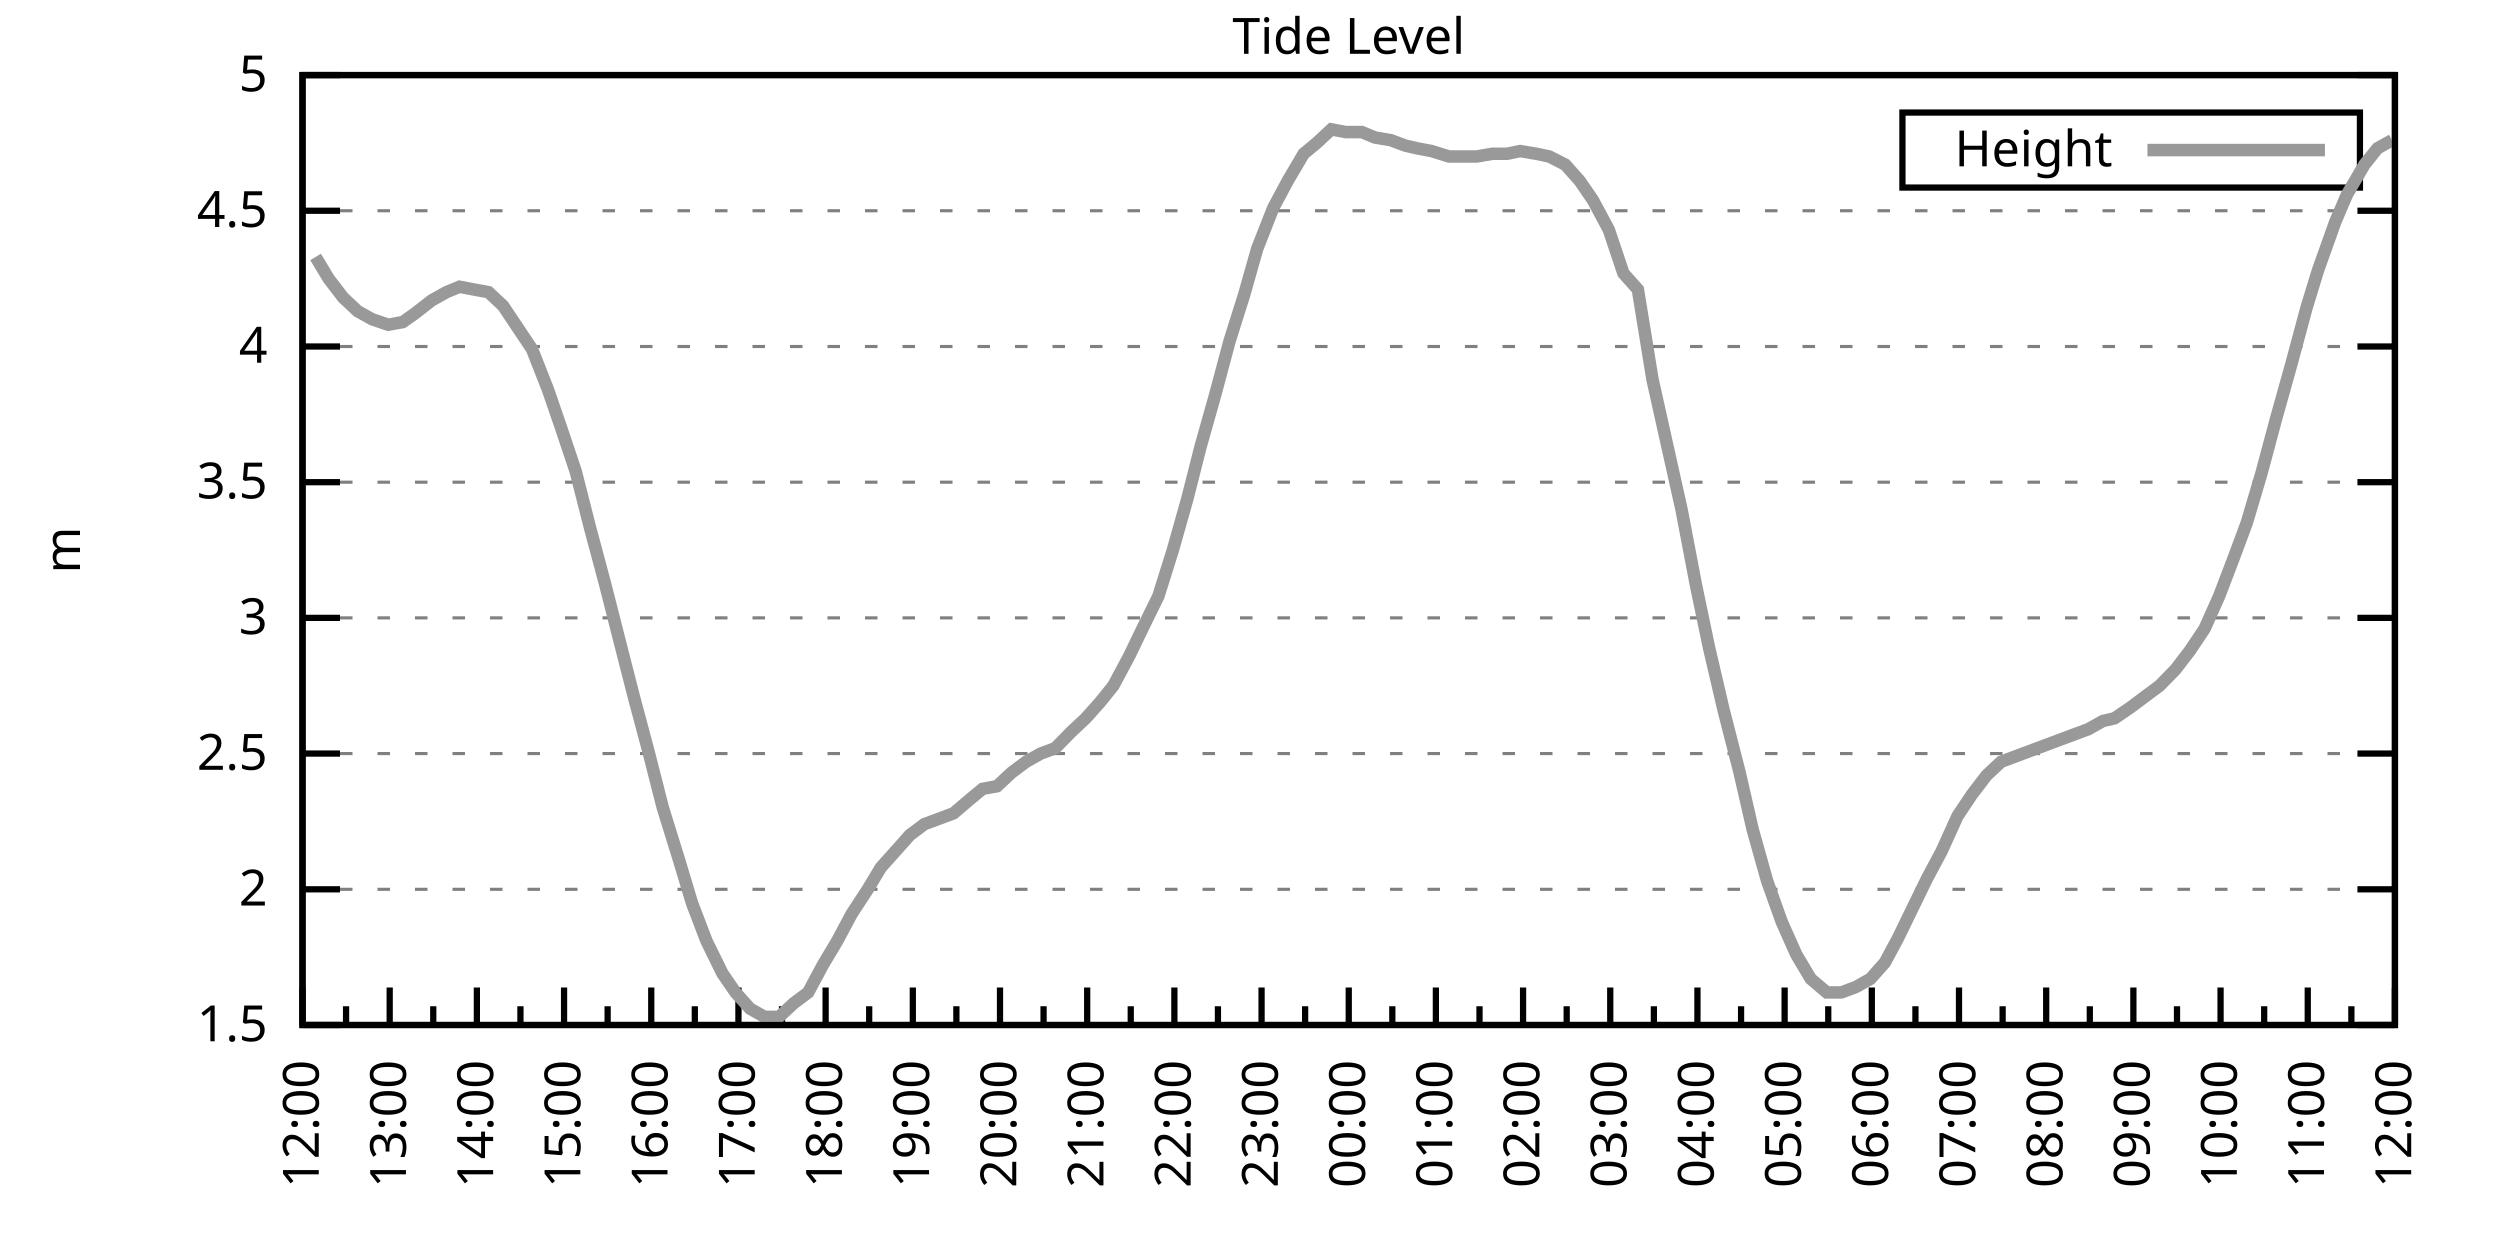
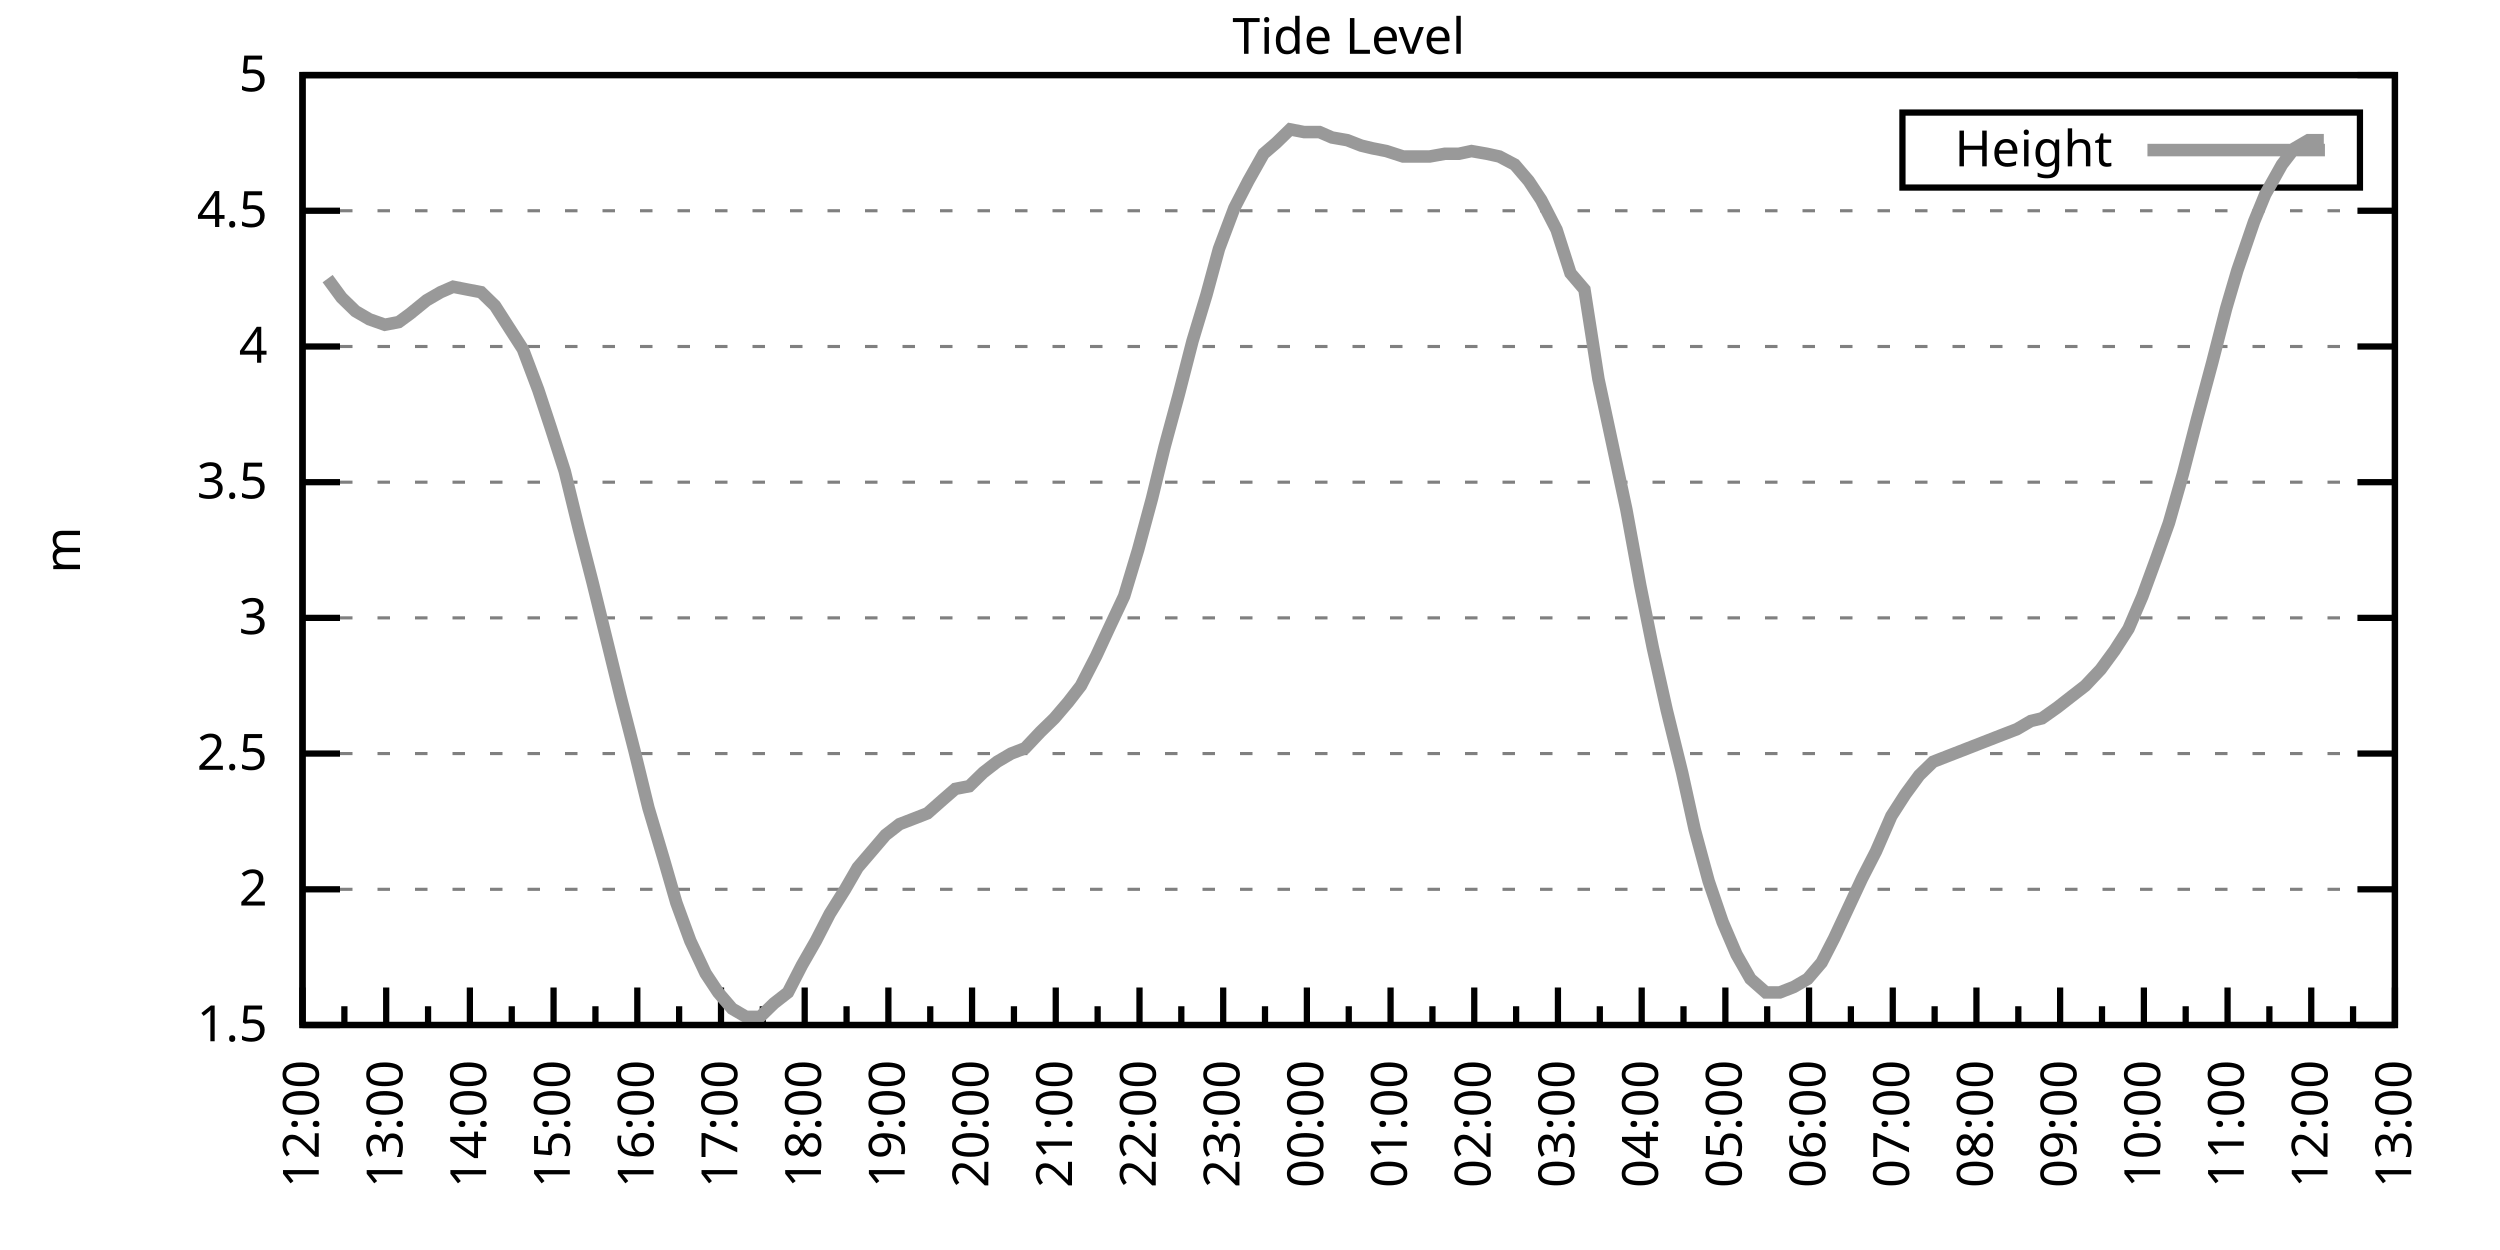
<svg xmlns="http://www.w3.org/2000/svg" xmlns:xlink="http://www.w3.org/1999/xlink" width="400" height="200" viewBox="0 0 400 200">
  <g id="gnuplot_canvas">
    <rect x="0" y="0" width="400" height="200" fill="none" />
    <defs>
      <circle id="gpDot" r="0.5" stroke-width="0.5" stroke="currentColor" />
      <path id="gpPt0" stroke-width="0.333" stroke="currentColor" d="M-1,0 h2 M0,-1 v2" />
      <path id="gpPt1" stroke-width="0.333" stroke="currentColor" d="M-1,-1 L1,1 M1,-1 L-1,1" />
      <path id="gpPt2" stroke-width="0.333" stroke="currentColor" d="M-1,0 L1,0 M0,-1 L0,1 M-1,-1 L1,1 M-1,1 L1,-1" />
      <rect id="gpPt3" stroke-width="0.333" stroke="currentColor" x="-1" y="-1" width="2" height="2" />
      <rect id="gpPt4" stroke-width="0.333" stroke="currentColor" fill="currentColor" x="-1" y="-1" width="2" height="2" />
      <circle id="gpPt5" stroke-width="0.333" stroke="currentColor" cx="0" cy="0" r="1" />
      <use xlink:href="#gpPt5" id="gpPt6" fill="currentColor" stroke="none" />
      <path id="gpPt7" stroke-width="0.333" stroke="currentColor" d="M0,-1.33 L-1.33,0.67 L1.33,0.67 z" />
      <use xlink:href="#gpPt7" id="gpPt8" fill="currentColor" stroke="none" />
      <use xlink:href="#gpPt7" id="gpPt9" stroke="currentColor" transform="rotate(180)" />
      <use xlink:href="#gpPt9" id="gpPt10" fill="currentColor" stroke="none" />
      <use xlink:href="#gpPt3" id="gpPt11" stroke="currentColor" transform="rotate(45)" />
      <use xlink:href="#gpPt11" id="gpPt12" fill="currentColor" stroke="none" />
      <path id="gpPt13" stroke-width="0.333" stroke="currentColor" d="M0,1.330 L1.265,0.411 L0.782,-1.067 L-0.782,-1.076 L-1.265,0.411 z" />
      <use xlink:href="#gpPt13" id="gpPt14" fill="currentColor" stroke="none" />
      <filter id="textbox" filterUnits="objectBoundingBox" x="0" y="0" height="1" width="1">
        <feFlood flood-color="white" flood-opacity="1" result="bgnd" />
        <feComposite in="SourceGraphic" in2="bgnd" operator="atop" />
      </filter>
      <filter id="greybox" filterUnits="objectBoundingBox" x="0" y="0" height="1" width="1">
        <feFlood flood-color="lightgrey" flood-opacity="1" result="grey" />
        <feComposite in="SourceGraphic" in2="grey" operator="atop" />
      </filter>
    </defs>
    <g fill="none" color="white" stroke="currentColor" stroke-width="1.00" stroke-linecap="butt" stroke-linejoin="miter">
</g>
    <g fill="none" color="black" stroke="currentColor" stroke-width="1.00" stroke-linecap="butt" stroke-linejoin="miter">
      <g stroke="none" shape-rendering="crispEdges">
        <polygon fill="rgb(255, 255, 255)" points="48.40,164.00 383.18,164.00 383.18,12.02 48.40,12.02 " />
      </g>
    </g>
    <g fill="none" color="black" stroke="currentColor" stroke-width="1.00" stroke-linecap="butt" stroke-linejoin="miter">
</g>
    <g fill="none" color="black" stroke="black" stroke-width="0.50" stroke-linecap="butt" stroke-linejoin="miter">
</g>
    <g fill="none" color="gray" stroke="currentColor" stroke-width="0.50" stroke-linecap="butt" stroke-linejoin="miter">
      <path stroke="gray" stroke-dasharray="2,4" class="gridline" d="M48.40,164.00 L383.19,164.00  " />
    </g>
    <g fill="none" color="gray" stroke="gray" stroke-width="1.00" stroke-linecap="butt" stroke-linejoin="miter">
</g>
    <g fill="none" color="black" stroke="currentColor" stroke-width="1.00" stroke-linecap="butt" stroke-linejoin="miter">
      <path stroke="black" d="M48.40,164.00 L54.40,164.00 M383.19,164.00 L377.19,164.00  " />
      <g transform="translate(42.80,166.60)" stroke="none" fill="black" font-family="Sans" font-size="8.00" text-anchor="end">
        <text>
          <tspan font-family="Sans"> 1.5</tspan>
        </text>
      </g>
    </g>
    <g fill="none" color="black" stroke="currentColor" stroke-width="1.00" stroke-linecap="butt" stroke-linejoin="miter">
</g>
    <g fill="none" color="black" stroke="black" stroke-width="0.50" stroke-linecap="butt" stroke-linejoin="miter">
</g>
    <g fill="none" color="gray" stroke="currentColor" stroke-width="0.50" stroke-linecap="butt" stroke-linejoin="miter">
      <path stroke="gray" stroke-dasharray="2,4" class="gridline" d="M48.40,142.29 L383.19,142.29  " />
    </g>
    <g fill="none" color="gray" stroke="gray" stroke-width="1.00" stroke-linecap="butt" stroke-linejoin="miter">
</g>
    <g fill="none" color="black" stroke="currentColor" stroke-width="1.00" stroke-linecap="butt" stroke-linejoin="miter">
      <path stroke="black" d="M48.40,142.29 L54.40,142.29 M383.19,142.29 L377.19,142.29  " />
      <g transform="translate(42.80,144.89)" stroke="none" fill="black" font-family="Sans" font-size="8.00" text-anchor="end">
        <text>
          <tspan font-family="Sans"> 2</tspan>
        </text>
      </g>
    </g>
    <g fill="none" color="black" stroke="currentColor" stroke-width="1.00" stroke-linecap="butt" stroke-linejoin="miter">
</g>
    <g fill="none" color="black" stroke="black" stroke-width="0.50" stroke-linecap="butt" stroke-linejoin="miter">
</g>
    <g fill="none" color="gray" stroke="currentColor" stroke-width="0.50" stroke-linecap="butt" stroke-linejoin="miter">
      <path stroke="gray" stroke-dasharray="2,4" class="gridline" d="M48.40,120.57 L383.19,120.57  " />
    </g>
    <g fill="none" color="gray" stroke="gray" stroke-width="1.00" stroke-linecap="butt" stroke-linejoin="miter">
</g>
    <g fill="none" color="black" stroke="currentColor" stroke-width="1.00" stroke-linecap="butt" stroke-linejoin="miter">
      <path stroke="black" d="M48.40,120.57 L54.40,120.57 M383.19,120.57 L377.19,120.57  " />
      <g transform="translate(42.80,123.17)" stroke="none" fill="black" font-family="Sans" font-size="8.00" text-anchor="end">
        <text>
          <tspan font-family="Sans"> 2.5</tspan>
        </text>
      </g>
    </g>
    <g fill="none" color="black" stroke="currentColor" stroke-width="1.00" stroke-linecap="butt" stroke-linejoin="miter">
</g>
    <g fill="none" color="black" stroke="black" stroke-width="0.50" stroke-linecap="butt" stroke-linejoin="miter">
</g>
    <g fill="none" color="gray" stroke="currentColor" stroke-width="0.50" stroke-linecap="butt" stroke-linejoin="miter">
      <path stroke="gray" stroke-dasharray="2,4" class="gridline" d="M48.40,98.86 L383.19,98.86  " />
    </g>
    <g fill="none" color="gray" stroke="gray" stroke-width="1.00" stroke-linecap="butt" stroke-linejoin="miter">
</g>
    <g fill="none" color="black" stroke="currentColor" stroke-width="1.00" stroke-linecap="butt" stroke-linejoin="miter">
      <path stroke="black" d="M48.40,98.86 L54.40,98.86 M383.19,98.86 L377.19,98.86  " />
      <g transform="translate(42.80,101.46)" stroke="none" fill="black" font-family="Sans" font-size="8.00" text-anchor="end">
        <text>
          <tspan font-family="Sans"> 3</tspan>
        </text>
      </g>
    </g>
    <g fill="none" color="black" stroke="currentColor" stroke-width="1.00" stroke-linecap="butt" stroke-linejoin="miter">
</g>
    <g fill="none" color="black" stroke="black" stroke-width="0.50" stroke-linecap="butt" stroke-linejoin="miter">
</g>
    <g fill="none" color="gray" stroke="currentColor" stroke-width="0.50" stroke-linecap="butt" stroke-linejoin="miter">
      <path stroke="gray" stroke-dasharray="2,4" class="gridline" d="M48.40,77.15 L383.19,77.15  " />
    </g>
    <g fill="none" color="gray" stroke="gray" stroke-width="1.00" stroke-linecap="butt" stroke-linejoin="miter">
</g>
    <g fill="none" color="black" stroke="currentColor" stroke-width="1.00" stroke-linecap="butt" stroke-linejoin="miter">
      <path stroke="black" d="M48.40,77.15 L54.40,77.15 M383.19,77.15 L377.19,77.15  " />
      <g transform="translate(42.80,79.75)" stroke="none" fill="black" font-family="Sans" font-size="8.00" text-anchor="end">
        <text>
          <tspan font-family="Sans"> 3.5</tspan>
        </text>
      </g>
    </g>
    <g fill="none" color="black" stroke="currentColor" stroke-width="1.00" stroke-linecap="butt" stroke-linejoin="miter">
</g>
    <g fill="none" color="black" stroke="black" stroke-width="0.50" stroke-linecap="butt" stroke-linejoin="miter">
</g>
    <g fill="none" color="gray" stroke="currentColor" stroke-width="0.50" stroke-linecap="butt" stroke-linejoin="miter">
      <path stroke="gray" stroke-dasharray="2,4" class="gridline" d="M48.40,55.44 L383.19,55.44  " />
    </g>
    <g fill="none" color="gray" stroke="gray" stroke-width="1.00" stroke-linecap="butt" stroke-linejoin="miter">
</g>
    <g fill="none" color="black" stroke="currentColor" stroke-width="1.00" stroke-linecap="butt" stroke-linejoin="miter">
      <path stroke="black" d="M48.40,55.44 L54.40,55.44 M383.19,55.44 L377.19,55.44  " />
      <g transform="translate(42.80,58.04)" stroke="none" fill="black" font-family="Sans" font-size="8.00" text-anchor="end">
        <text>
          <tspan font-family="Sans"> 4</tspan>
        </text>
      </g>
    </g>
    <g fill="none" color="black" stroke="currentColor" stroke-width="1.00" stroke-linecap="butt" stroke-linejoin="miter">
</g>
    <g fill="none" color="black" stroke="black" stroke-width="0.50" stroke-linecap="butt" stroke-linejoin="miter">
</g>
    <g fill="none" color="gray" stroke="currentColor" stroke-width="0.50" stroke-linecap="butt" stroke-linejoin="miter">
      <path stroke="gray" stroke-dasharray="2,4" class="gridline" d="M48.40,33.72 L383.19,33.72  " />
    </g>
    <g fill="none" color="gray" stroke="gray" stroke-width="1.00" stroke-linecap="butt" stroke-linejoin="miter">
</g>
    <g fill="none" color="black" stroke="currentColor" stroke-width="1.00" stroke-linecap="butt" stroke-linejoin="miter">
      <path stroke="black" d="M48.40,33.72 L54.40,33.72 M383.19,33.72 L377.19,33.72  " />
      <g transform="translate(42.80,36.32)" stroke="none" fill="black" font-family="Sans" font-size="8.00" text-anchor="end">
        <text>
          <tspan font-family="Sans"> 4.5</tspan>
        </text>
      </g>
    </g>
    <g fill="none" color="black" stroke="currentColor" stroke-width="1.00" stroke-linecap="butt" stroke-linejoin="miter">
</g>
    <g fill="none" color="black" stroke="black" stroke-width="0.50" stroke-linecap="butt" stroke-linejoin="miter">
</g>
    <g fill="none" color="gray" stroke="currentColor" stroke-width="0.50" stroke-linecap="butt" stroke-linejoin="miter">
      <path stroke="gray" stroke-dasharray="2,4" class="gridline" d="M48.40,12.01 L383.19,12.01  " />
    </g>
    <g fill="none" color="gray" stroke="gray" stroke-width="1.00" stroke-linecap="butt" stroke-linejoin="miter">
</g>
    <g fill="none" color="black" stroke="currentColor" stroke-width="1.00" stroke-linecap="butt" stroke-linejoin="miter">
      <path stroke="black" d="M48.40,12.01 L54.40,12.01 M383.19,12.01 L377.19,12.01  " />
      <g transform="translate(42.80,14.61)" stroke="none" fill="black" font-family="Sans" font-size="8.00" text-anchor="end">
        <text>
          <tspan font-family="Sans"> 5</tspan>
        </text>
      </g>
    </g>
    <g fill="none" color="black" stroke="currentColor" stroke-width="1.00" stroke-linecap="butt" stroke-linejoin="miter">
      <path stroke="black" d="M48.40,164.00 L48.40,158.00  " />
      <g transform="translate(51.00,169.60) rotate(270)" stroke="none" fill="black" font-family="Sans" font-size="8.00" text-anchor="end">
        <text>
          <tspan font-family="Sans">12:00</tspan>
        </text>
      </g>
    </g>
    <g fill="none" color="black" stroke="currentColor" stroke-width="1.00" stroke-linecap="butt" stroke-linejoin="miter">
-       <path stroke="black" d="M55.37,164.00 L55.37,161.00 M62.35,164.00 L62.35,158.00  " />
-       <g transform="translate(64.95,169.60) rotate(270)" stroke="none" fill="black" font-family="Sans" font-size="8.00" text-anchor="end">
+       <path stroke="black" d="M55.10,164.00 L55.10,161.00 M61.79,164.00 L61.79,158.00  " />
+       <g transform="translate(64.39,169.60) rotate(270)" stroke="none" fill="black" font-family="Sans" font-size="8.00" text-anchor="end">
        <text>
          <tspan font-family="Sans">13:00</tspan>
        </text>
      </g>
    </g>
    <g fill="none" color="black" stroke="currentColor" stroke-width="1.00" stroke-linecap="butt" stroke-linejoin="miter">
-       <path stroke="black" d="M69.32,164.00 L69.32,161.00 M76.30,164.00 L76.30,158.00  " />
-       <g transform="translate(78.90,169.60) rotate(270)" stroke="none" fill="black" font-family="Sans" font-size="8.00" text-anchor="end">
+       <path stroke="black" d="M68.49,164.00 L68.49,161.00 M75.18,164.00 L75.18,158.00  " />
+       <g transform="translate(77.78,169.60) rotate(270)" stroke="none" fill="black" font-family="Sans" font-size="8.00" text-anchor="end">
        <text>
          <tspan font-family="Sans">14:00</tspan>
        </text>
      </g>
    </g>
    <g fill="none" color="black" stroke="currentColor" stroke-width="1.00" stroke-linecap="butt" stroke-linejoin="miter">
-       <path stroke="black" d="M83.27,164.00 L83.27,161.00 M90.25,164.00 L90.25,158.00  " />
-       <g transform="translate(92.85,169.60) rotate(270)" stroke="none" fill="black" font-family="Sans" font-size="8.00" text-anchor="end">
+       <path stroke="black" d="M81.88,164.00 L81.88,161.00 M88.57,164.00 L88.57,158.00  " />
+       <g transform="translate(91.17,169.60) rotate(270)" stroke="none" fill="black" font-family="Sans" font-size="8.00" text-anchor="end">
        <text>
          <tspan font-family="Sans">15:00</tspan>
        </text>
      </g>
    </g>
    <g fill="none" color="black" stroke="currentColor" stroke-width="1.00" stroke-linecap="butt" stroke-linejoin="miter">
-       <path stroke="black" d="M97.22,164.00 L97.22,161.00 M104.20,164.00 L104.20,158.00  " />
-       <g transform="translate(106.80,169.60) rotate(270)" stroke="none" fill="black" font-family="Sans" font-size="8.00" text-anchor="end">
+       <path stroke="black" d="M95.27,164.00 L95.27,161.00 M101.97,164.00 L101.97,158.00  " />
+       <g transform="translate(104.57,169.60) rotate(270)" stroke="none" fill="black" font-family="Sans" font-size="8.00" text-anchor="end">
        <text>
          <tspan font-family="Sans">16:00</tspan>
        </text>
      </g>
    </g>
    <g fill="none" color="black" stroke="currentColor" stroke-width="1.00" stroke-linecap="butt" stroke-linejoin="miter">
-       <path stroke="black" d="M111.17,164.00 L111.17,161.00 M118.15,164.00 L118.15,158.00  " />
-       <g transform="translate(120.75,169.60) rotate(270)" stroke="none" fill="black" font-family="Sans" font-size="8.00" text-anchor="end">
+       <path stroke="black" d="M108.66,164.00 L108.66,161.00 M115.36,164.00 L115.36,158.00  " />
+       <g transform="translate(117.96,169.60) rotate(270)" stroke="none" fill="black" font-family="Sans" font-size="8.00" text-anchor="end">
        <text>
          <tspan font-family="Sans">17:00</tspan>
        </text>
      </g>
    </g>
    <g fill="none" color="black" stroke="currentColor" stroke-width="1.00" stroke-linecap="butt" stroke-linejoin="miter">
-       <path stroke="black" d="M125.12,164.00 L125.12,161.00 M132.10,164.00 L132.10,158.00  " />
-       <g transform="translate(134.70,169.60) rotate(270)" stroke="none" fill="black" font-family="Sans" font-size="8.00" text-anchor="end">
+       <path stroke="black" d="M122.05,164.00 L122.05,161.00 M128.75,164.00 L128.75,158.00  " />
+       <g transform="translate(131.35,169.60) rotate(270)" stroke="none" fill="black" font-family="Sans" font-size="8.00" text-anchor="end">
        <text>
          <tspan font-family="Sans">18:00</tspan>
        </text>
      </g>
    </g>
    <g fill="none" color="black" stroke="currentColor" stroke-width="1.00" stroke-linecap="butt" stroke-linejoin="miter">
-       <path stroke="black" d="M139.07,164.00 L139.07,161.00 M146.05,164.00 L146.05,158.00  " />
-       <g transform="translate(148.65,169.60) rotate(270)" stroke="none" fill="black" font-family="Sans" font-size="8.00" text-anchor="end">
+       <path stroke="black" d="M135.45,164.00 L135.45,161.00 M142.14,164.00 L142.14,158.00  " />
+       <g transform="translate(144.74,169.60) rotate(270)" stroke="none" fill="black" font-family="Sans" font-size="8.00" text-anchor="end">
        <text>
          <tspan font-family="Sans">19:00</tspan>
        </text>
      </g>
    </g>
    <g fill="none" color="black" stroke="currentColor" stroke-width="1.00" stroke-linecap="butt" stroke-linejoin="miter">
-       <path stroke="black" d="M153.02,164.00 L153.02,161.00 M160.00,164.00 L160.00,158.00  " />
-       <g transform="translate(162.60,169.60) rotate(270)" stroke="none" fill="black" font-family="Sans" font-size="8.00" text-anchor="end">
+       <path stroke="black" d="M148.84,164.00 L148.84,161.00 M155.53,164.00 L155.53,158.00  " />
+       <g transform="translate(158.13,169.60) rotate(270)" stroke="none" fill="black" font-family="Sans" font-size="8.00" text-anchor="end">
        <text>
          <tspan font-family="Sans">20:00</tspan>
        </text>
      </g>
    </g>
    <g fill="none" color="black" stroke="currentColor" stroke-width="1.00" stroke-linecap="butt" stroke-linejoin="miter">
-       <path stroke="black" d="M166.97,164.00 L166.97,161.00 M173.95,164.00 L173.95,158.00  " />
-       <g transform="translate(176.55,169.60) rotate(270)" stroke="none" fill="black" font-family="Sans" font-size="8.00" text-anchor="end">
+       <path stroke="black" d="M162.23,164.00 L162.23,161.00 M168.92,164.00 L168.92,158.00  " />
+       <g transform="translate(171.52,169.60) rotate(270)" stroke="none" fill="black" font-family="Sans" font-size="8.00" text-anchor="end">
        <text>
          <tspan font-family="Sans">21:00</tspan>
        </text>
      </g>
    </g>
    <g fill="none" color="black" stroke="currentColor" stroke-width="1.00" stroke-linecap="butt" stroke-linejoin="miter">
-       <path stroke="black" d="M180.92,164.00 L180.92,161.00 M187.90,164.00 L187.90,158.00  " />
-       <g transform="translate(190.50,169.60) rotate(270)" stroke="none" fill="black" font-family="Sans" font-size="8.00" text-anchor="end">
+       <path stroke="black" d="M175.62,164.00 L175.62,161.00 M182.32,164.00 L182.32,158.00  " />
+       <g transform="translate(184.92,169.60) rotate(270)" stroke="none" fill="black" font-family="Sans" font-size="8.00" text-anchor="end">
        <text>
          <tspan font-family="Sans">22:00</tspan>
        </text>
      </g>
    </g>
    <g fill="none" color="black" stroke="currentColor" stroke-width="1.00" stroke-linecap="butt" stroke-linejoin="miter">
-       <path stroke="black" d="M194.87,164.00 L194.87,161.00 M201.85,164.00 L201.85,158.00  " />
-       <g transform="translate(204.45,169.60) rotate(270)" stroke="none" fill="black" font-family="Sans" font-size="8.00" text-anchor="end">
+       <path stroke="black" d="M189.01,164.00 L189.01,161.00 M195.71,164.00 L195.71,158.00  " />
+       <g transform="translate(198.31,169.60) rotate(270)" stroke="none" fill="black" font-family="Sans" font-size="8.00" text-anchor="end">
        <text>
          <tspan font-family="Sans">23:00</tspan>
        </text>
      </g>
    </g>
    <g fill="none" color="black" stroke="currentColor" stroke-width="1.00" stroke-linecap="butt" stroke-linejoin="miter">
-       <path stroke="black" d="M208.82,164.00 L208.82,161.00 M215.80,164.00 L215.80,158.00  " />
-       <g transform="translate(218.40,169.60) rotate(270)" stroke="none" fill="black" font-family="Sans" font-size="8.00" text-anchor="end">
+       <path stroke="black" d="M202.40,164.00 L202.40,161.00 M209.10,164.00 L209.10,158.00  " />
+       <g transform="translate(211.70,169.60) rotate(270)" stroke="none" fill="black" font-family="Sans" font-size="8.00" text-anchor="end">
        <text>
          <tspan font-family="Sans">00:00</tspan>
        </text>
      </g>
    </g>
    <g fill="none" color="black" stroke="currentColor" stroke-width="1.00" stroke-linecap="butt" stroke-linejoin="miter">
-       <path stroke="black" d="M222.77,164.00 L222.77,161.00 M229.74,164.00 L229.74,158.00  " />
-       <g transform="translate(232.34,169.60) rotate(270)" stroke="none" fill="black" font-family="Sans" font-size="8.00" text-anchor="end">
+       <path stroke="black" d="M215.80,164.00 L215.80,161.00 M222.49,164.00 L222.49,158.00  " />
+       <g transform="translate(225.09,169.60) rotate(270)" stroke="none" fill="black" font-family="Sans" font-size="8.00" text-anchor="end">
        <text>
          <tspan font-family="Sans">01:00</tspan>
        </text>
      </g>
    </g>
    <g fill="none" color="black" stroke="currentColor" stroke-width="1.00" stroke-linecap="butt" stroke-linejoin="miter">
-       <path stroke="black" d="M236.72,164.00 L236.72,161.00 M243.69,164.00 L243.69,158.00  " />
-       <g transform="translate(246.29,169.60) rotate(270)" stroke="none" fill="black" font-family="Sans" font-size="8.00" text-anchor="end">
+       <path stroke="black" d="M229.19,164.00 L229.19,161.00 M235.88,164.00 L235.88,158.00  " />
+       <g transform="translate(238.48,169.60) rotate(270)" stroke="none" fill="black" font-family="Sans" font-size="8.00" text-anchor="end">
        <text>
          <tspan font-family="Sans">02:00</tspan>
        </text>
      </g>
    </g>
    <g fill="none" color="black" stroke="currentColor" stroke-width="1.00" stroke-linecap="butt" stroke-linejoin="miter">
-       <path stroke="black" d="M250.67,164.00 L250.67,161.00 M257.64,164.00 L257.64,158.00  " />
-       <g transform="translate(260.24,169.60) rotate(270)" stroke="none" fill="black" font-family="Sans" font-size="8.00" text-anchor="end">
+       <path stroke="black" d="M242.58,164.00 L242.58,161.00 M249.27,164.00 L249.27,158.00  " />
+       <g transform="translate(251.87,169.60) rotate(270)" stroke="none" fill="black" font-family="Sans" font-size="8.00" text-anchor="end">
        <text>
          <tspan font-family="Sans">03:00</tspan>
        </text>
      </g>
    </g>
    <g fill="none" color="black" stroke="currentColor" stroke-width="1.00" stroke-linecap="butt" stroke-linejoin="miter">
-       <path stroke="black" d="M264.62,164.00 L264.62,161.00 M271.59,164.00 L271.59,158.00  " />
-       <g transform="translate(274.19,169.60) rotate(270)" stroke="none" fill="black" font-family="Sans" font-size="8.00" text-anchor="end">
+       <path stroke="black" d="M255.97,164.00 L255.97,161.00 M262.67,164.00 L262.67,158.00  " />
+       <g transform="translate(265.27,169.60) rotate(270)" stroke="none" fill="black" font-family="Sans" font-size="8.00" text-anchor="end">
        <text>
          <tspan font-family="Sans">04:00</tspan>
        </text>
      </g>
    </g>
    <g fill="none" color="black" stroke="currentColor" stroke-width="1.00" stroke-linecap="butt" stroke-linejoin="miter">
-       <path stroke="black" d="M278.57,164.00 L278.57,161.00 M285.54,164.00 L285.54,158.00  " />
-       <g transform="translate(288.14,169.60) rotate(270)" stroke="none" fill="black" font-family="Sans" font-size="8.00" text-anchor="end">
+       <path stroke="black" d="M269.36,164.00 L269.36,161.00 M276.06,164.00 L276.06,158.00  " />
+       <g transform="translate(278.66,169.60) rotate(270)" stroke="none" fill="black" font-family="Sans" font-size="8.00" text-anchor="end">
        <text>
          <tspan font-family="Sans">05:00</tspan>
        </text>
      </g>
    </g>
    <g fill="none" color="black" stroke="currentColor" stroke-width="1.00" stroke-linecap="butt" stroke-linejoin="miter">
-       <path stroke="black" d="M292.52,164.00 L292.52,161.00 M299.49,164.00 L299.49,158.00  " />
-       <g transform="translate(302.09,169.60) rotate(270)" stroke="none" fill="black" font-family="Sans" font-size="8.00" text-anchor="end">
+       <path stroke="black" d="M282.75,164.00 L282.75,161.00 M289.45,164.00 L289.45,158.00  " />
+       <g transform="translate(292.05,169.60) rotate(270)" stroke="none" fill="black" font-family="Sans" font-size="8.00" text-anchor="end">
        <text>
          <tspan font-family="Sans">06:00</tspan>
        </text>
      </g>
    </g>
    <g fill="none" color="black" stroke="currentColor" stroke-width="1.00" stroke-linecap="butt" stroke-linejoin="miter">
-       <path stroke="black" d="M306.47,164.00 L306.47,161.00 M313.44,164.00 L313.44,158.00  " />
-       <g transform="translate(316.04,169.60) rotate(270)" stroke="none" fill="black" font-family="Sans" font-size="8.00" text-anchor="end">
+       <path stroke="black" d="M296.14,164.00 L296.14,161.00 M302.84,164.00 L302.84,158.00  " />
+       <g transform="translate(305.44,169.60) rotate(270)" stroke="none" fill="black" font-family="Sans" font-size="8.00" text-anchor="end">
        <text>
          <tspan font-family="Sans">07:00</tspan>
        </text>
      </g>
    </g>
    <g fill="none" color="black" stroke="currentColor" stroke-width="1.00" stroke-linecap="butt" stroke-linejoin="miter">
-       <path stroke="black" d="M320.42,164.00 L320.42,161.00 M327.39,164.00 L327.39,158.00  " />
-       <g transform="translate(329.99,169.60) rotate(270)" stroke="none" fill="black" font-family="Sans" font-size="8.00" text-anchor="end">
+       <path stroke="black" d="M309.54,164.00 L309.54,161.00 M316.23,164.00 L316.23,158.00  " />
+       <g transform="translate(318.83,169.60) rotate(270)" stroke="none" fill="black" font-family="Sans" font-size="8.00" text-anchor="end">
        <text>
          <tspan font-family="Sans">08:00</tspan>
        </text>
      </g>
    </g>
    <g fill="none" color="black" stroke="currentColor" stroke-width="1.00" stroke-linecap="butt" stroke-linejoin="miter">
-       <path stroke="black" d="M334.37,164.00 L334.37,161.00 M341.34,164.00 L341.34,158.00  " />
-       <g transform="translate(343.94,169.60) rotate(270)" stroke="none" fill="black" font-family="Sans" font-size="8.00" text-anchor="end">
+       <path stroke="black" d="M322.93,164.00 L322.93,161.00 M329.62,164.00 L329.62,158.00  " />
+       <g transform="translate(332.22,169.60) rotate(270)" stroke="none" fill="black" font-family="Sans" font-size="8.00" text-anchor="end">
        <text>
          <tspan font-family="Sans">09:00</tspan>
        </text>
      </g>
    </g>
    <g fill="none" color="black" stroke="currentColor" stroke-width="1.00" stroke-linecap="butt" stroke-linejoin="miter">
-       <path stroke="black" d="M348.32,164.00 L348.32,161.00 M355.29,164.00 L355.29,158.00  " />
-       <g transform="translate(357.89,169.60) rotate(270)" stroke="none" fill="black" font-family="Sans" font-size="8.00" text-anchor="end">
+       <path stroke="black" d="M336.32,164.00 L336.32,161.00 M343.02,164.00 L343.02,158.00  " />
+       <g transform="translate(345.62,169.60) rotate(270)" stroke="none" fill="black" font-family="Sans" font-size="8.00" text-anchor="end">
        <text>
          <tspan font-family="Sans">10:00</tspan>
        </text>
      </g>
    </g>
    <g fill="none" color="black" stroke="currentColor" stroke-width="1.00" stroke-linecap="butt" stroke-linejoin="miter">
-       <path stroke="black" d="M362.27,164.00 L362.27,161.00 M369.24,164.00 L369.24,158.00  " />
-       <g transform="translate(371.84,169.60) rotate(270)" stroke="none" fill="black" font-family="Sans" font-size="8.00" text-anchor="end">
+       <path stroke="black" d="M349.71,164.00 L349.71,161.00 M356.41,164.00 L356.41,158.00  " />
+       <g transform="translate(359.01,169.60) rotate(270)" stroke="none" fill="black" font-family="Sans" font-size="8.00" text-anchor="end">
        <text>
          <tspan font-family="Sans">11:00</tspan>
        </text>
      </g>
    </g>
    <g fill="none" color="black" stroke="currentColor" stroke-width="1.00" stroke-linecap="butt" stroke-linejoin="miter">
-       <path stroke="black" d="M376.22,164.00 L376.22,161.00 M383.19,164.00 L383.19,158.00  " />
+       <path stroke="black" d="M363.10,164.00 L363.10,161.00 M369.80,164.00 L369.80,158.00  " />
+       <g transform="translate(372.40,169.60) rotate(270)" stroke="none" fill="black" font-family="Sans" font-size="8.00" text-anchor="end">
+         <text>
+           <tspan font-family="Sans">12:00</tspan>
+         </text>
+       </g>
+     </g>
+     <g fill="none" color="black" stroke="currentColor" stroke-width="1.00" stroke-linecap="butt" stroke-linejoin="miter">
+       <path stroke="black" d="M376.49,164.00 L376.49,161.00 M383.19,164.00 L383.19,158.00  " />
      <g transform="translate(385.79,169.60) rotate(270)" stroke="none" fill="black" font-family="Sans" font-size="8.00" text-anchor="end">
        <text>
-           <tspan font-family="Sans">12:00</tspan>
+           <tspan font-family="Sans">13:00</tspan>
        </text>
      </g>
    </g>
    <g fill="none" color="black" stroke="currentColor" stroke-width="1.00" stroke-linecap="butt" stroke-linejoin="miter">
</g>
    <g fill="none" color="black" stroke="currentColor" stroke-width="1.00" stroke-linecap="butt" stroke-linejoin="miter">
      <path stroke="black" d="M48.40,12.01 L48.40,164.00 L383.19,164.00 L383.19,12.01 L48.40,12.01 Z  " />
    </g>
    <g fill="none" color="black" stroke="currentColor" stroke-width="1.00" stroke-linecap="butt" stroke-linejoin="miter">
      <g transform="translate(12.80,88.01) rotate(270)" stroke="none" fill="black" font-family="Sans" font-size="8.00" text-anchor="middle">
        <text>
          <tspan font-family="Sans">m</tspan>
        </text>
      </g>
    </g>
    <g fill="none" color="black" stroke="currentColor" stroke-width="1.00" stroke-linecap="butt" stroke-linejoin="miter">
</g>
    <g fill="none" color="black" stroke="currentColor" stroke-width="1.00" stroke-linecap="butt" stroke-linejoin="miter">
      <path stroke="black" d="M304.39,30.01 L304.39,18.01 L377.59,18.01 L377.59,30.01 L304.39,30.01 Z  " />
    </g>
    <g id="Tide_level_plot_1">
      <g fill="none" color="white" stroke="black" stroke-width="2.00" stroke-linecap="butt" stroke-linejoin="miter">
</g>
      <g fill="none" color="black" stroke="currentColor" stroke-width="2.00" stroke-linecap="butt" stroke-linejoin="miter">
        <g transform="translate(337.99,26.61)" stroke="none" fill="black" font-family="Sans" font-size="8.00" text-anchor="end">
          <text>
            <tspan font-family="Sans">Height</tspan>
          </text>
        </g>
      </g>
      <g fill="none" color="black" stroke="currentColor" stroke-width="2.00" stroke-linecap="butt" stroke-linejoin="miter">
-         <path stroke="rgb(153, 153, 153)" d="M343.59,24.01 L371.99,24.01 M50.49,41.11 L52.58,44.58 L54.91,47.62 L57.23,49.79 L59.56,51.09 L62.12,51.96   L64.44,51.53 L66.30,50.22 L69.09,48.05 L71.42,46.75 L73.51,45.88 L75.83,46.32 L78.16,46.75 L80.48,48.92   L82.81,52.40 L85.13,55.87 L87.69,62.38 L89.78,68.46 L92.11,75.41 L94.43,84.53 L96.76,93.22 L99.08,102.34   L101.41,111.45 L103.73,120.14 L106.06,129.26 L108.62,137.51 L110.71,144.46 L113.03,150.54 L115.59,155.75 L117.68,158.79   L120.01,161.39 L122.33,162.70 L124.66,162.70 L126.98,160.53 L129.31,158.79 L131.63,154.45 L133.96,150.54 L136.28,146.20   L138.84,142.29 L140.93,138.81 L143.26,136.21 L145.58,133.60 L147.91,131.86 L150.23,131.00 L152.56,130.13 L155.11,127.96   L157.21,126.22 L159.53,125.79 L161.86,123.61 L164.18,121.88 L166.51,120.57 L168.83,119.71 L171.39,117.10 L173.71,114.93   L176.04,112.32 L178.13,109.72 L180.69,104.94 L182.78,100.60 L185.34,95.39 L187.66,88.00 L189.99,79.75 L192.08,71.50   L194.41,63.25 L196.73,54.57 L199.06,47.18 L201.15,39.80 L203.71,33.29 L206.03,28.95 L208.59,24.60 L210.68,22.87   L213.01,20.70 L215.33,21.13 L217.89,21.13 L219.98,22.00 L222.54,22.43 L224.86,23.30 L226.72,23.73 L229.05,24.17   L231.84,25.04 L234.16,25.04 L236.25,25.04 L238.81,24.60 L241.14,24.60 L243.23,24.17 L245.79,24.60 L247.88,25.04   L250.44,26.34 L252.76,28.95 L254.85,31.99 L257.41,36.76 L259.74,43.71 L262.06,46.32 L264.39,60.65 L266.71,71.07   L269.04,81.49 L271.36,93.65 L273.45,103.64 L275.78,113.63 L278.34,123.61 L280.43,132.73 L282.75,140.98 L285.08,147.50   L287.40,152.71 L289.73,156.62 L292.29,158.79 L294.61,158.79 L296.94,157.92 L299.26,156.62 L301.58,154.01 L303.68,150.10   L306.00,145.33 L308.33,140.55 L310.65,136.21 L313.21,130.56 L315.53,127.09 L317.86,124.05 L320.18,121.88 L322.51,121.01   L324.83,120.14 L327.16,119.27 L329.48,118.40 L331.81,117.53 L334.13,116.67 L336.46,115.36 L338.32,114.93 L340.88,113.19   L343.20,111.45 L345.53,109.72 L348.08,107.11 L350.41,104.07 L352.73,100.60 L355.06,95.39 L357.38,89.31 L359.48,83.66   L361.80,75.85 L364.13,67.16 L366.68,58.04 L369.01,49.36 L370.87,43.28 L373.66,35.46 L375.52,31.12 L378.31,26.34   L380.40,23.73 L382.73,22.43  " />
+         <path stroke="rgb(153, 153, 153)" d="M343.59,24.01 L371.99,24.01 M52.42,44.58 L54.65,47.62 L56.88,49.79 L59.11,51.09 L61.57,51.96 L63.80,51.53   L65.59,50.22 L68.26,48.05 L70.50,46.75 L72.50,45.88 L74.74,46.32 L76.97,46.75 L79.20,48.92 L81.43,52.40   L83.66,55.87 L86.12,62.38 L88.13,68.46 L90.36,75.41 L92.59,84.53 L94.82,93.22 L97.06,102.34 L99.29,111.45   L101.52,120.14 L103.75,129.26 L106.21,137.51 L108.22,144.46 L110.45,150.54 L112.90,155.75 L114.91,158.79 L117.14,161.39   L119.38,162.70 L121.61,162.70 L123.84,160.53 L126.07,158.79 L128.30,154.45 L130.54,150.54 L132.77,146.20 L135.22,142.29   L137.23,138.81 L139.46,136.21 L141.69,133.60 L143.93,131.86 L146.16,131.00 L148.39,130.13 L150.85,127.96 L152.85,126.22   L155.09,125.79 L157.32,123.61 L159.55,121.88 L161.78,120.57 L164.01,119.71 L166.47,117.10 L168.70,114.93 L170.93,112.32   L172.94,109.72 L175.40,104.94 L177.41,100.60 L179.86,95.39 L182.09,88.00 L184.32,79.75 L186.33,71.50 L188.57,63.25   L190.80,54.57 L193.03,47.18 L195.04,39.80 L197.49,33.29 L199.73,28.95 L202.18,24.60 L204.19,22.87 L206.42,20.70   L208.65,21.13 L211.11,21.13 L213.12,22.00 L215.57,22.43 L217.80,23.30 L219.59,23.73 L221.82,24.17 L224.50,25.04   L226.73,25.04 L228.74,25.04 L231.20,24.60 L233.43,24.60 L235.44,24.17 L237.89,24.60 L239.90,25.04 L242.36,26.34   L244.59,28.95 L246.60,31.99 L249.05,36.76 L251.28,43.71 L253.51,46.32 L255.75,60.65 L257.98,71.07 L260.21,81.49   L262.44,93.65 L264.45,103.64 L266.68,113.63 L269.14,123.61 L271.15,132.73 L273.38,140.98 L275.61,147.50 L277.84,152.71   L280.07,156.62 L282.53,158.79 L284.76,158.79 L286.99,157.92 L289.23,156.62 L291.46,154.01 L293.47,150.10 L295.70,145.33   L297.93,140.55 L300.16,136.21 L302.62,130.56 L304.85,127.09 L307.08,124.05 L309.31,121.88 L311.54,121.01 L313.78,120.14   L316.01,119.27 L318.24,118.40 L320.47,117.53 L322.70,116.67 L324.94,115.36 L326.72,114.93 L329.18,113.19 L331.41,111.45   L333.64,109.72 L336.10,107.11 L338.33,104.07 L340.56,100.60 L342.79,95.39 L345.02,89.31 L347.03,83.66 L349.26,75.85   L351.50,67.16 L353.95,58.04 L356.18,49.36 L357.97,43.28 L360.65,35.46 L362.43,31.12 L365.11,26.34 L367.12,23.73   L369.35,22.43 L371.81,22.43  " />
      </g>
    </g>
    <g fill="none" color="black" stroke="currentColor" stroke-width="2.00" stroke-linecap="butt" stroke-linejoin="miter">
</g>
    <g fill="none" color="black" stroke="black" stroke-width="1.00" stroke-linecap="butt" stroke-linejoin="miter">
</g>
    <g fill="none" color="black" stroke="currentColor" stroke-width="1.00" stroke-linecap="butt" stroke-linejoin="miter">
      <path stroke="black" d="M48.40,12.01 L48.40,164.00 L383.19,164.00 L383.19,12.01 L48.40,12.01 Z  " />
    </g>
    <g fill="none" color="black" stroke="currentColor" stroke-width="1.00" stroke-linecap="butt" stroke-linejoin="miter">
      <g transform="translate(215.79,8.61)" stroke="none" fill="black" font-family="Sans" font-size="8.00" text-anchor="middle">
        <text>
          <tspan font-family="Sans">Tide Level</tspan>
        </text>
      </g>
    </g>
    <g fill="none" color="black" stroke="currentColor" stroke-width="1.00" stroke-linecap="butt" stroke-linejoin="miter">
</g>
  </g>
</svg>
